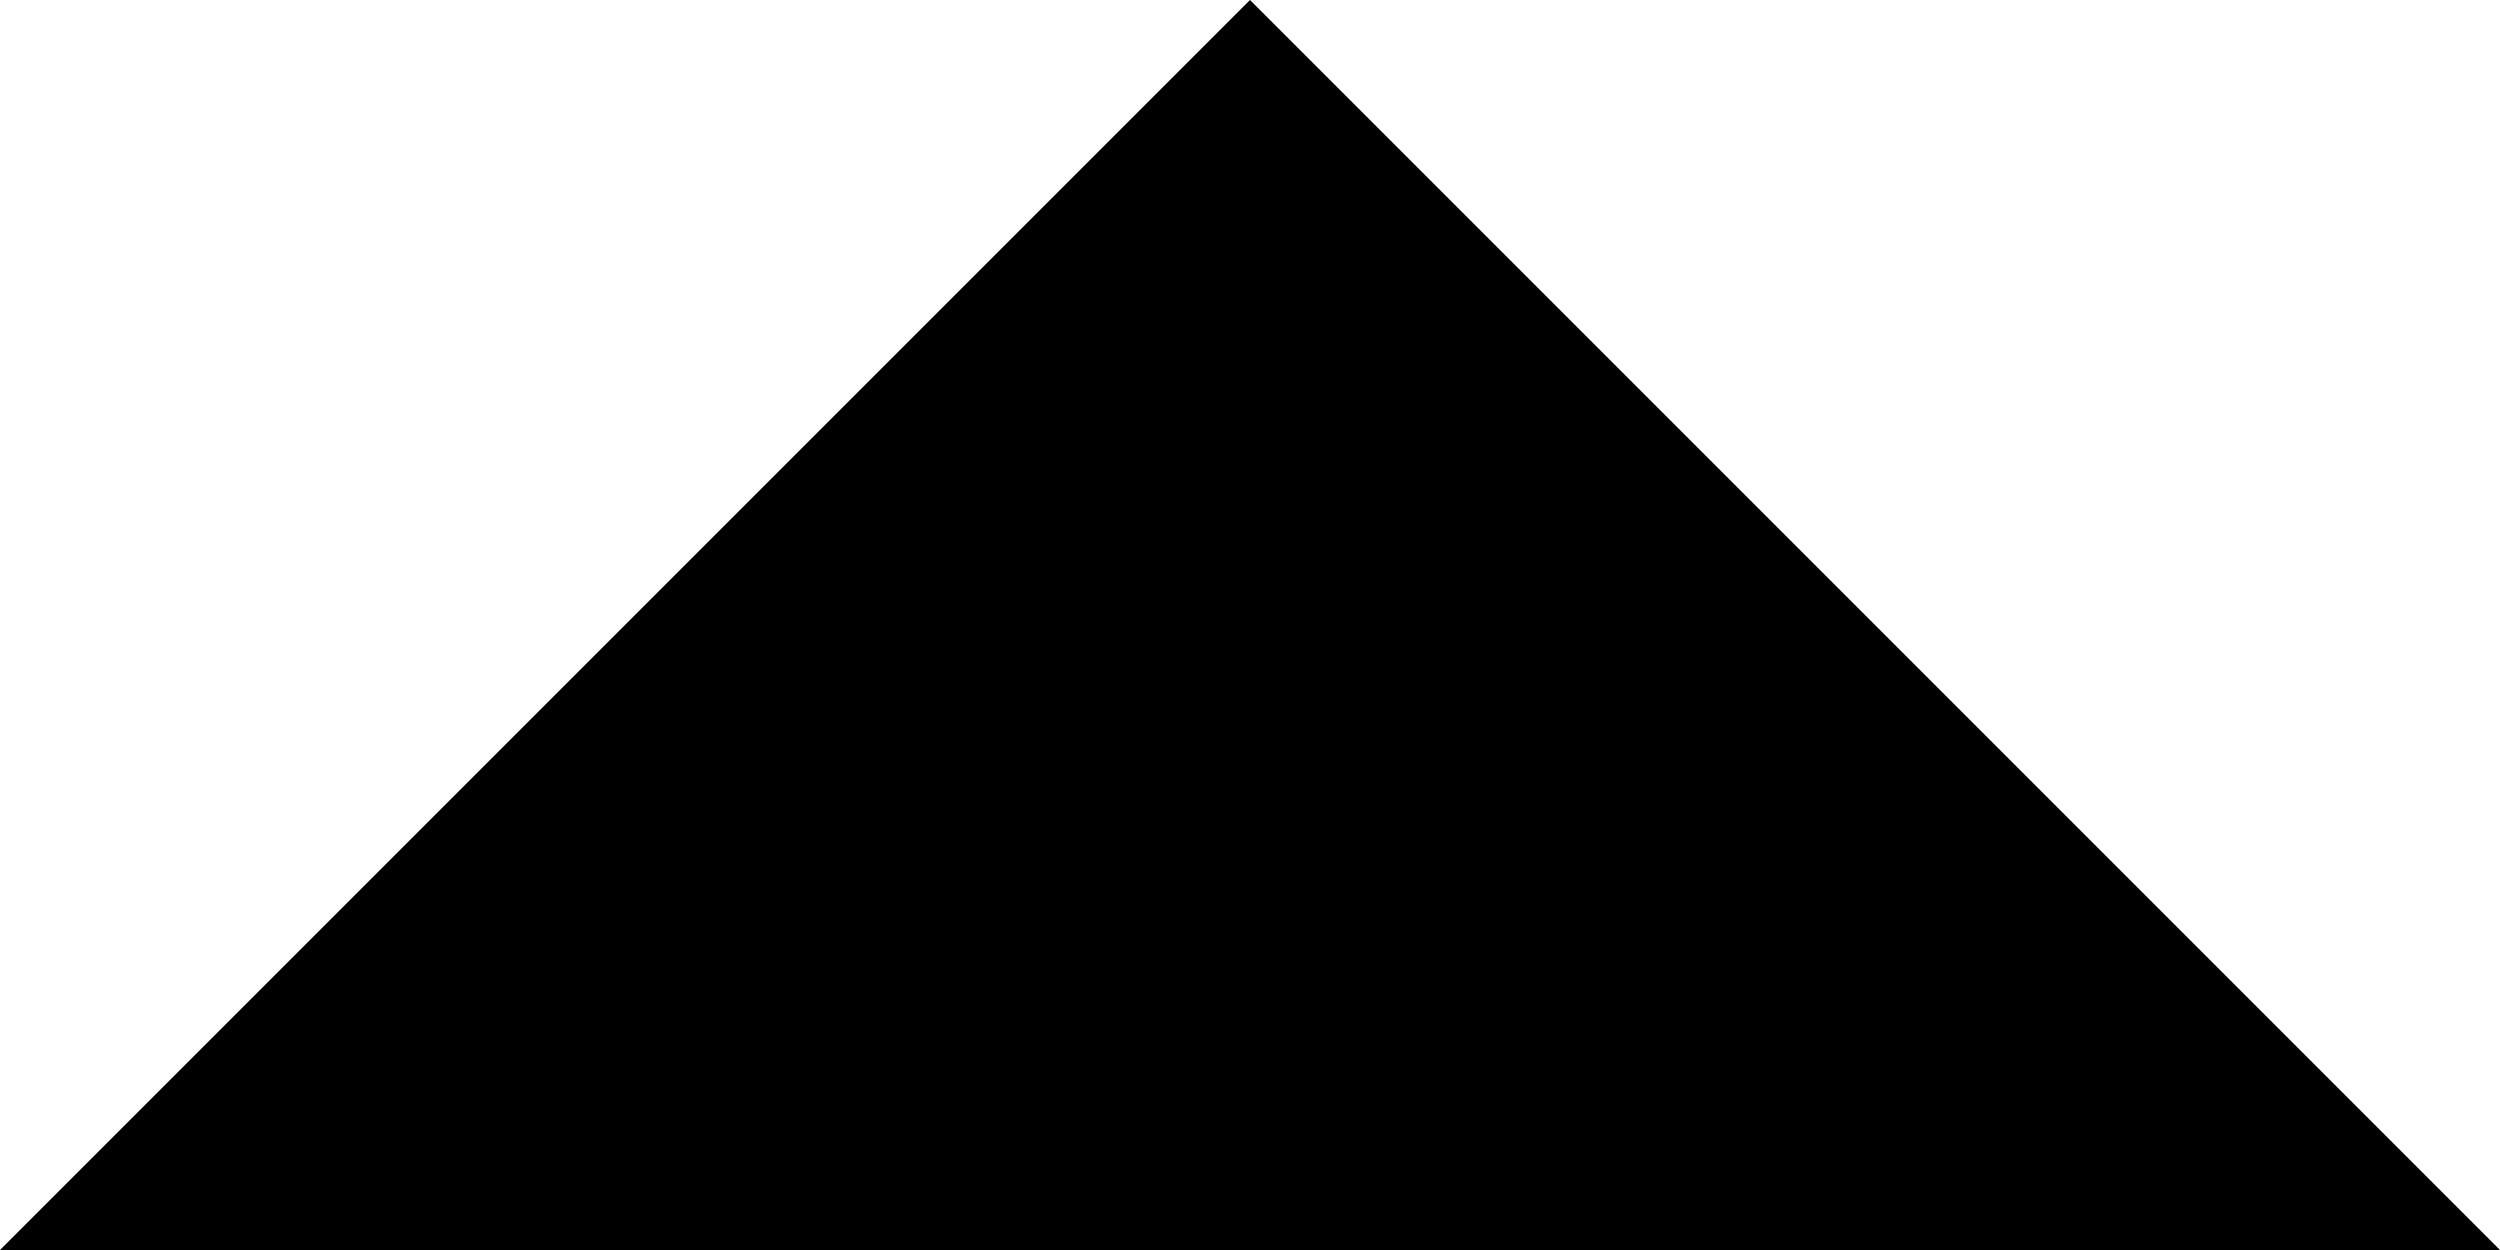
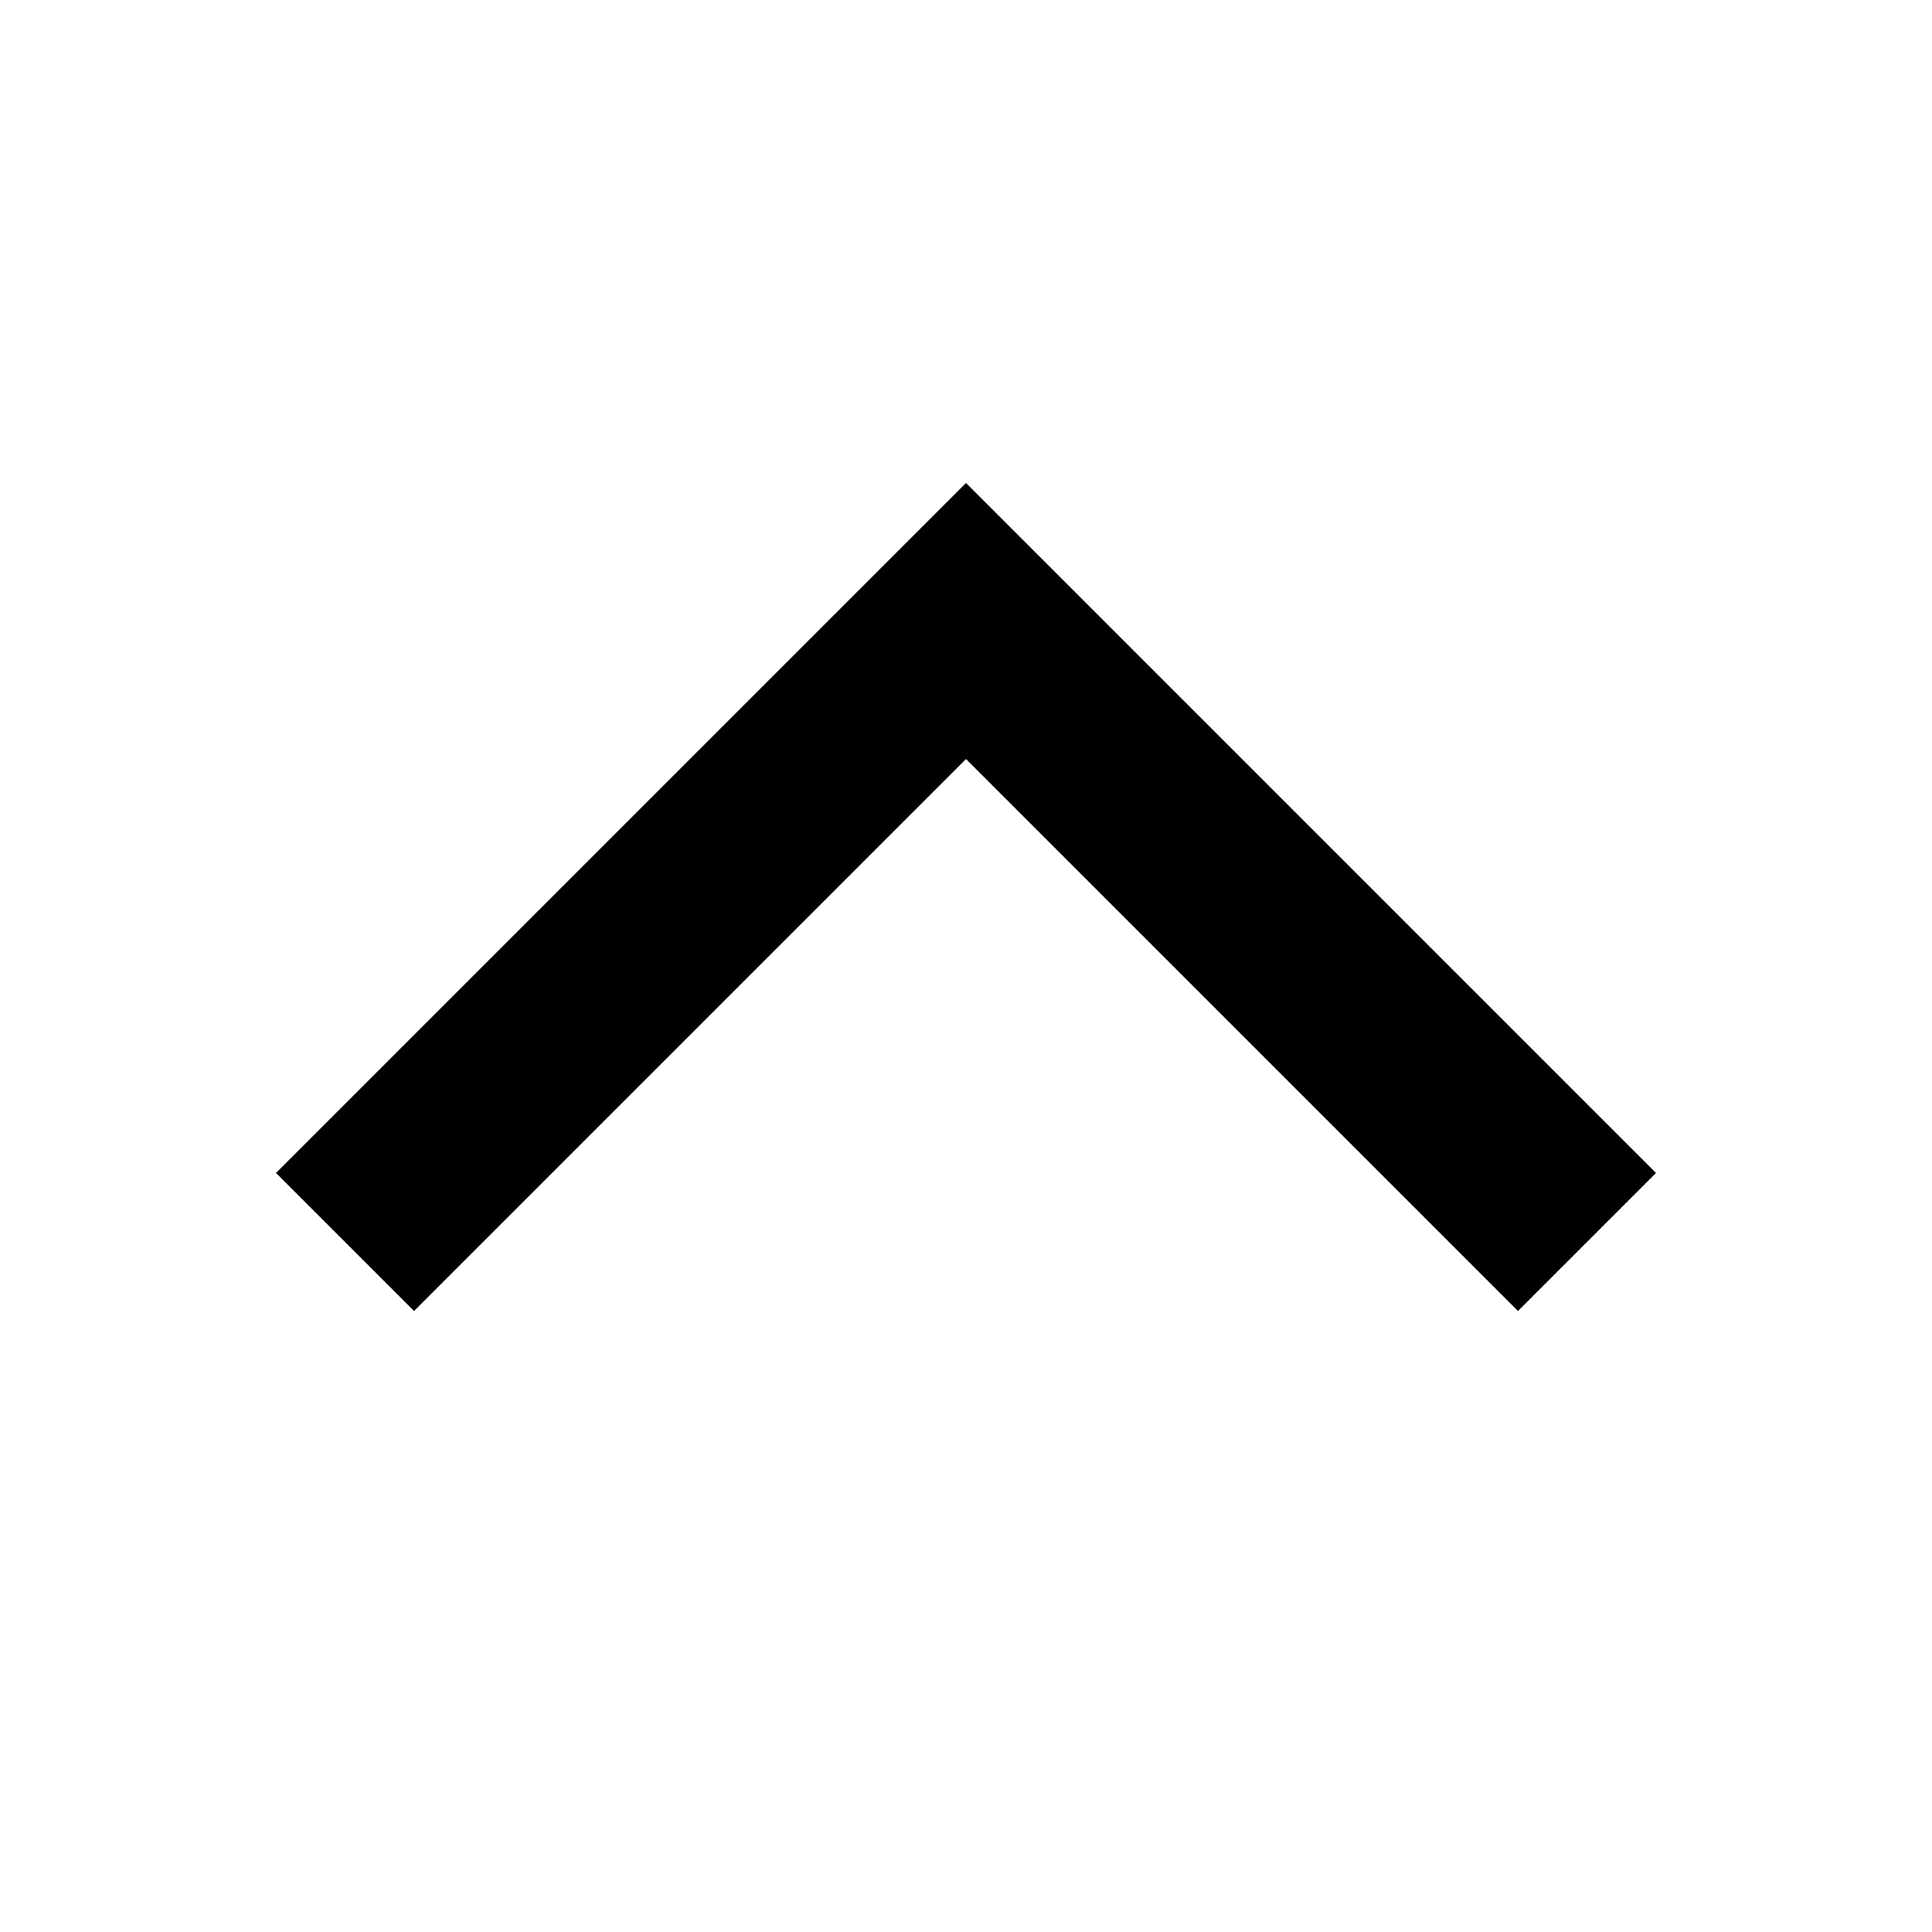
- <svg xmlns="http://www.w3.org/2000/svg" viewBox="-1 0 2 1">
-   <path d="M-1 1L1 1L 0 0z" />
+ <svg xmlns="http://www.w3.org/2000/svg" viewBox="-7 -7 14 14">
+   <path d="M 0,-3.5 l -5,5 l 1,1 l 4,-4 l 4,4 l 1,-1 z" />
</svg>
